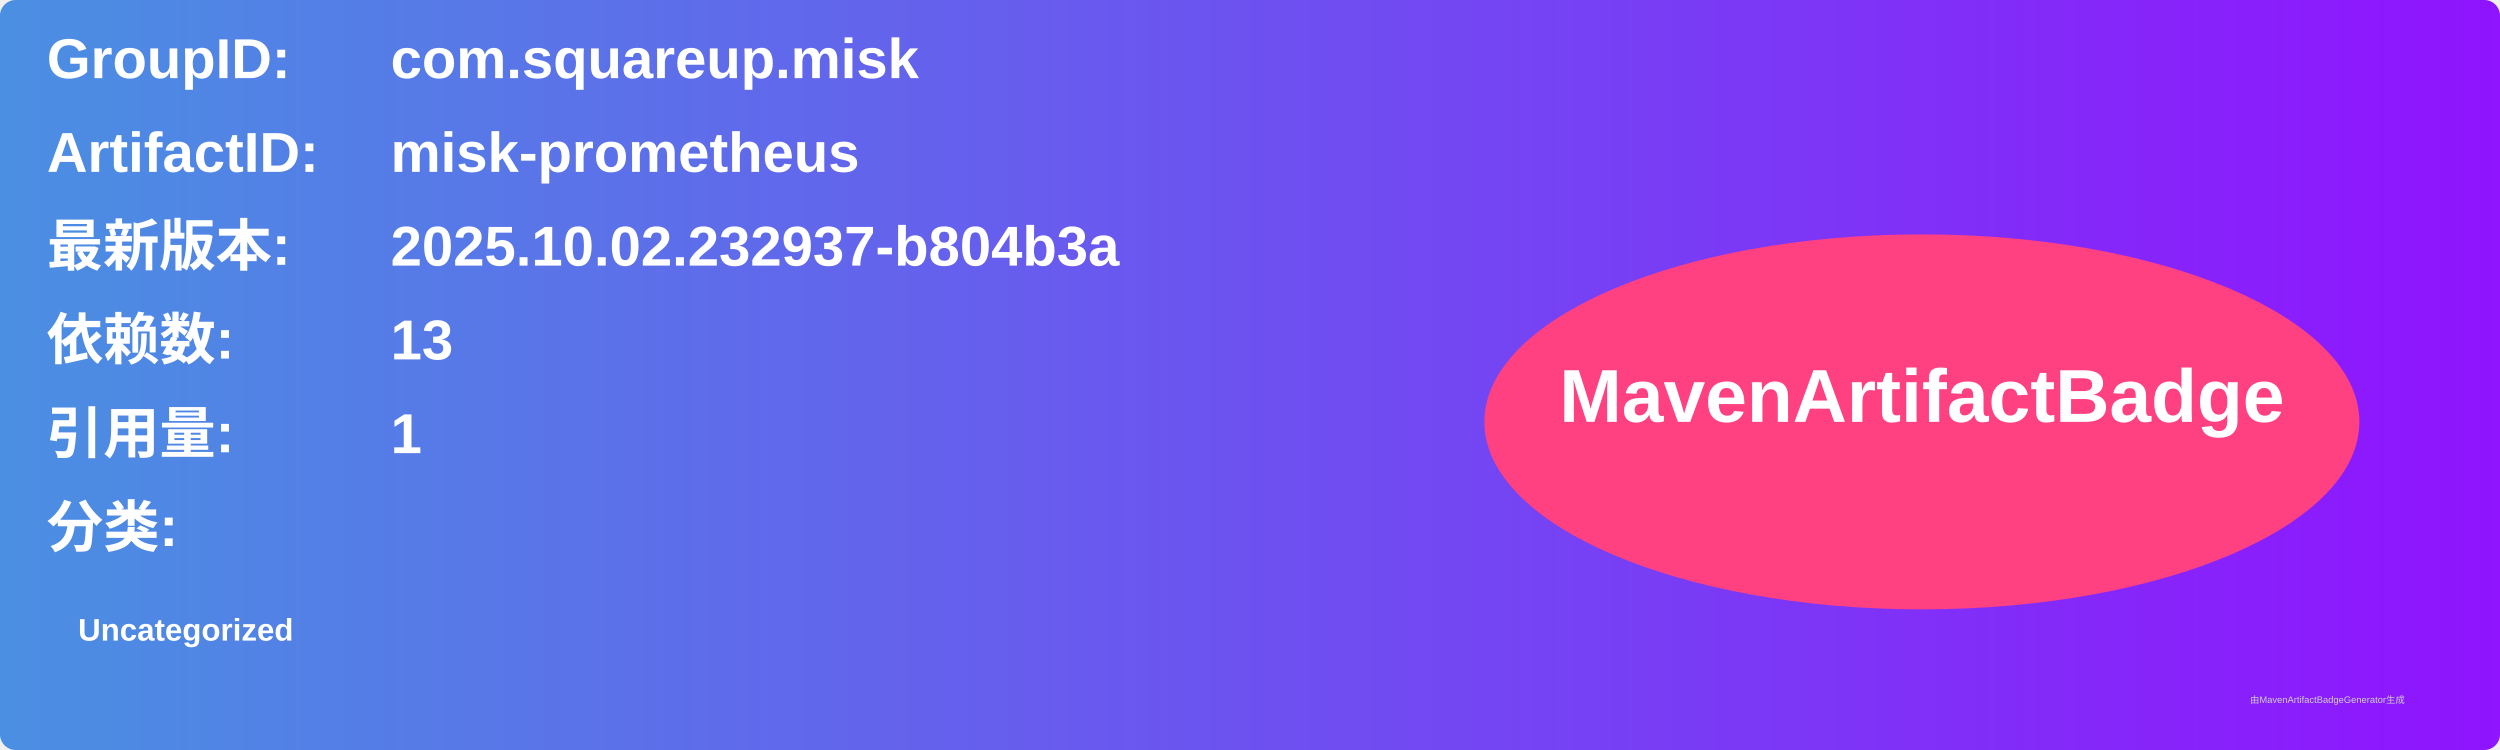
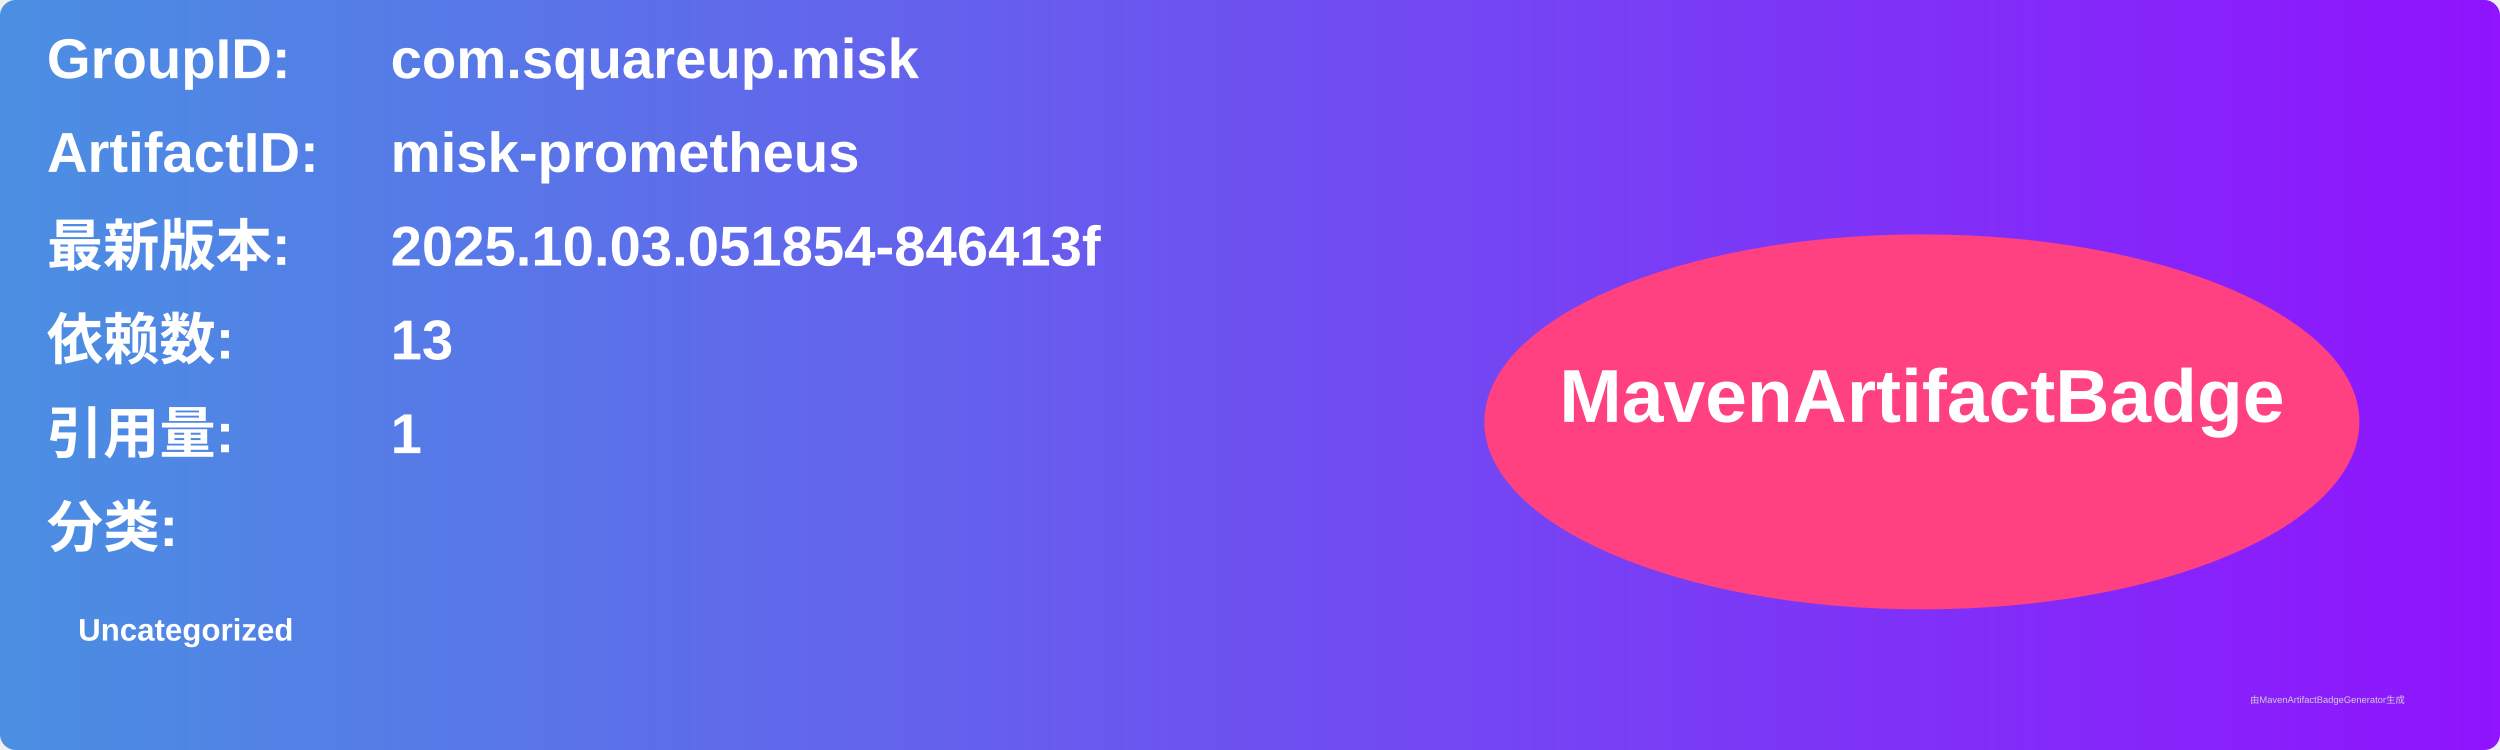
<svg xmlns="http://www.w3.org/2000/svg" width="800" height="240" viewBox="0 0 800 240">
  <linearGradient id="grad" x1="0%" y1="0%" x2="100%" y2="0%">
    <stop offset="0%" stop-color="#4a90e2" />
    <stop offset="100%" stop-color="#9013fe" />
  </linearGradient>
  <rect width="100%" height="100%" rx="5" ry="5" fill="url(#grad)" />
  <g transform="translate(15, 15)">
    <text x="0" y="10" font-family="Arial" font-size="18" fill="white" font-weight="bold" width="260">GroupID:</text>
    <text x="110" y="10" font-family="Arial" font-size="18" fill="white" font-weight="bold" width="460">com.squareup.misk</text>
    <text x="0" y="40" font-family="Arial" font-size="18" fill="white" font-weight="bold" width="260">ArtifactID:</text>
    <text x="110" y="40" font-family="Arial" font-size="18" fill="white" font-weight="bold" width="460">misk-prometheus</text>
    <text x="0" y="70" font-family="Arial" font-size="18" fill="white" font-weight="bold">最新版本:</text>
    <text x="110" y="70" font-family="Arial" font-size="18" fill="white" font-weight="bold">
-       <tspan font-weight="bold">2025.10.02.232937-b804b3a</tspan>
+       <tspan font-weight="bold">2025.10.03.051854-846413f</tspan>
    </text>
    <text x="0" y="100" font-family="Arial" font-size="18" fill="white" font-weight="bold">依赖数: </text>
    <text x="110" y="100" font-family="Arial" font-size="18" fill="white">
      <tspan font-weight="bold">13</tspan>
    </text>
    <text x="0" y="130" font-family="Arial" font-size="18" fill="white" font-weight="bold">引用量: </text>
    <text x="110" y="130" font-family="Arial" font-size="18" fill="white">
      <tspan font-weight="bold">1</tspan>
    </text>
    <text x="0" y="160" font-family="Arial" font-size="18" fill="white" font-weight="bold">分类:</text>
    <text x="10" y="190" font-family="Arial" font-size="10" fill="white">
      <tspan font-weight="bold">Uncategorized</tspan>
    </text>
    <ellipse cx="600" cy="120" rx="140" ry="60" fill="#ff4081" />
    <text x="600" y="120" text-anchor="middle" font-family="Arial" font-size="24" fill="white" font-weight="bold">MavenArtifactBadge</text>
  </g>
  <text x="720" y="225" font-family="Arial" font-size="3" fill="#d0d0d0">由MavenArtifactBadgeGenerator生成</text>
</svg>
